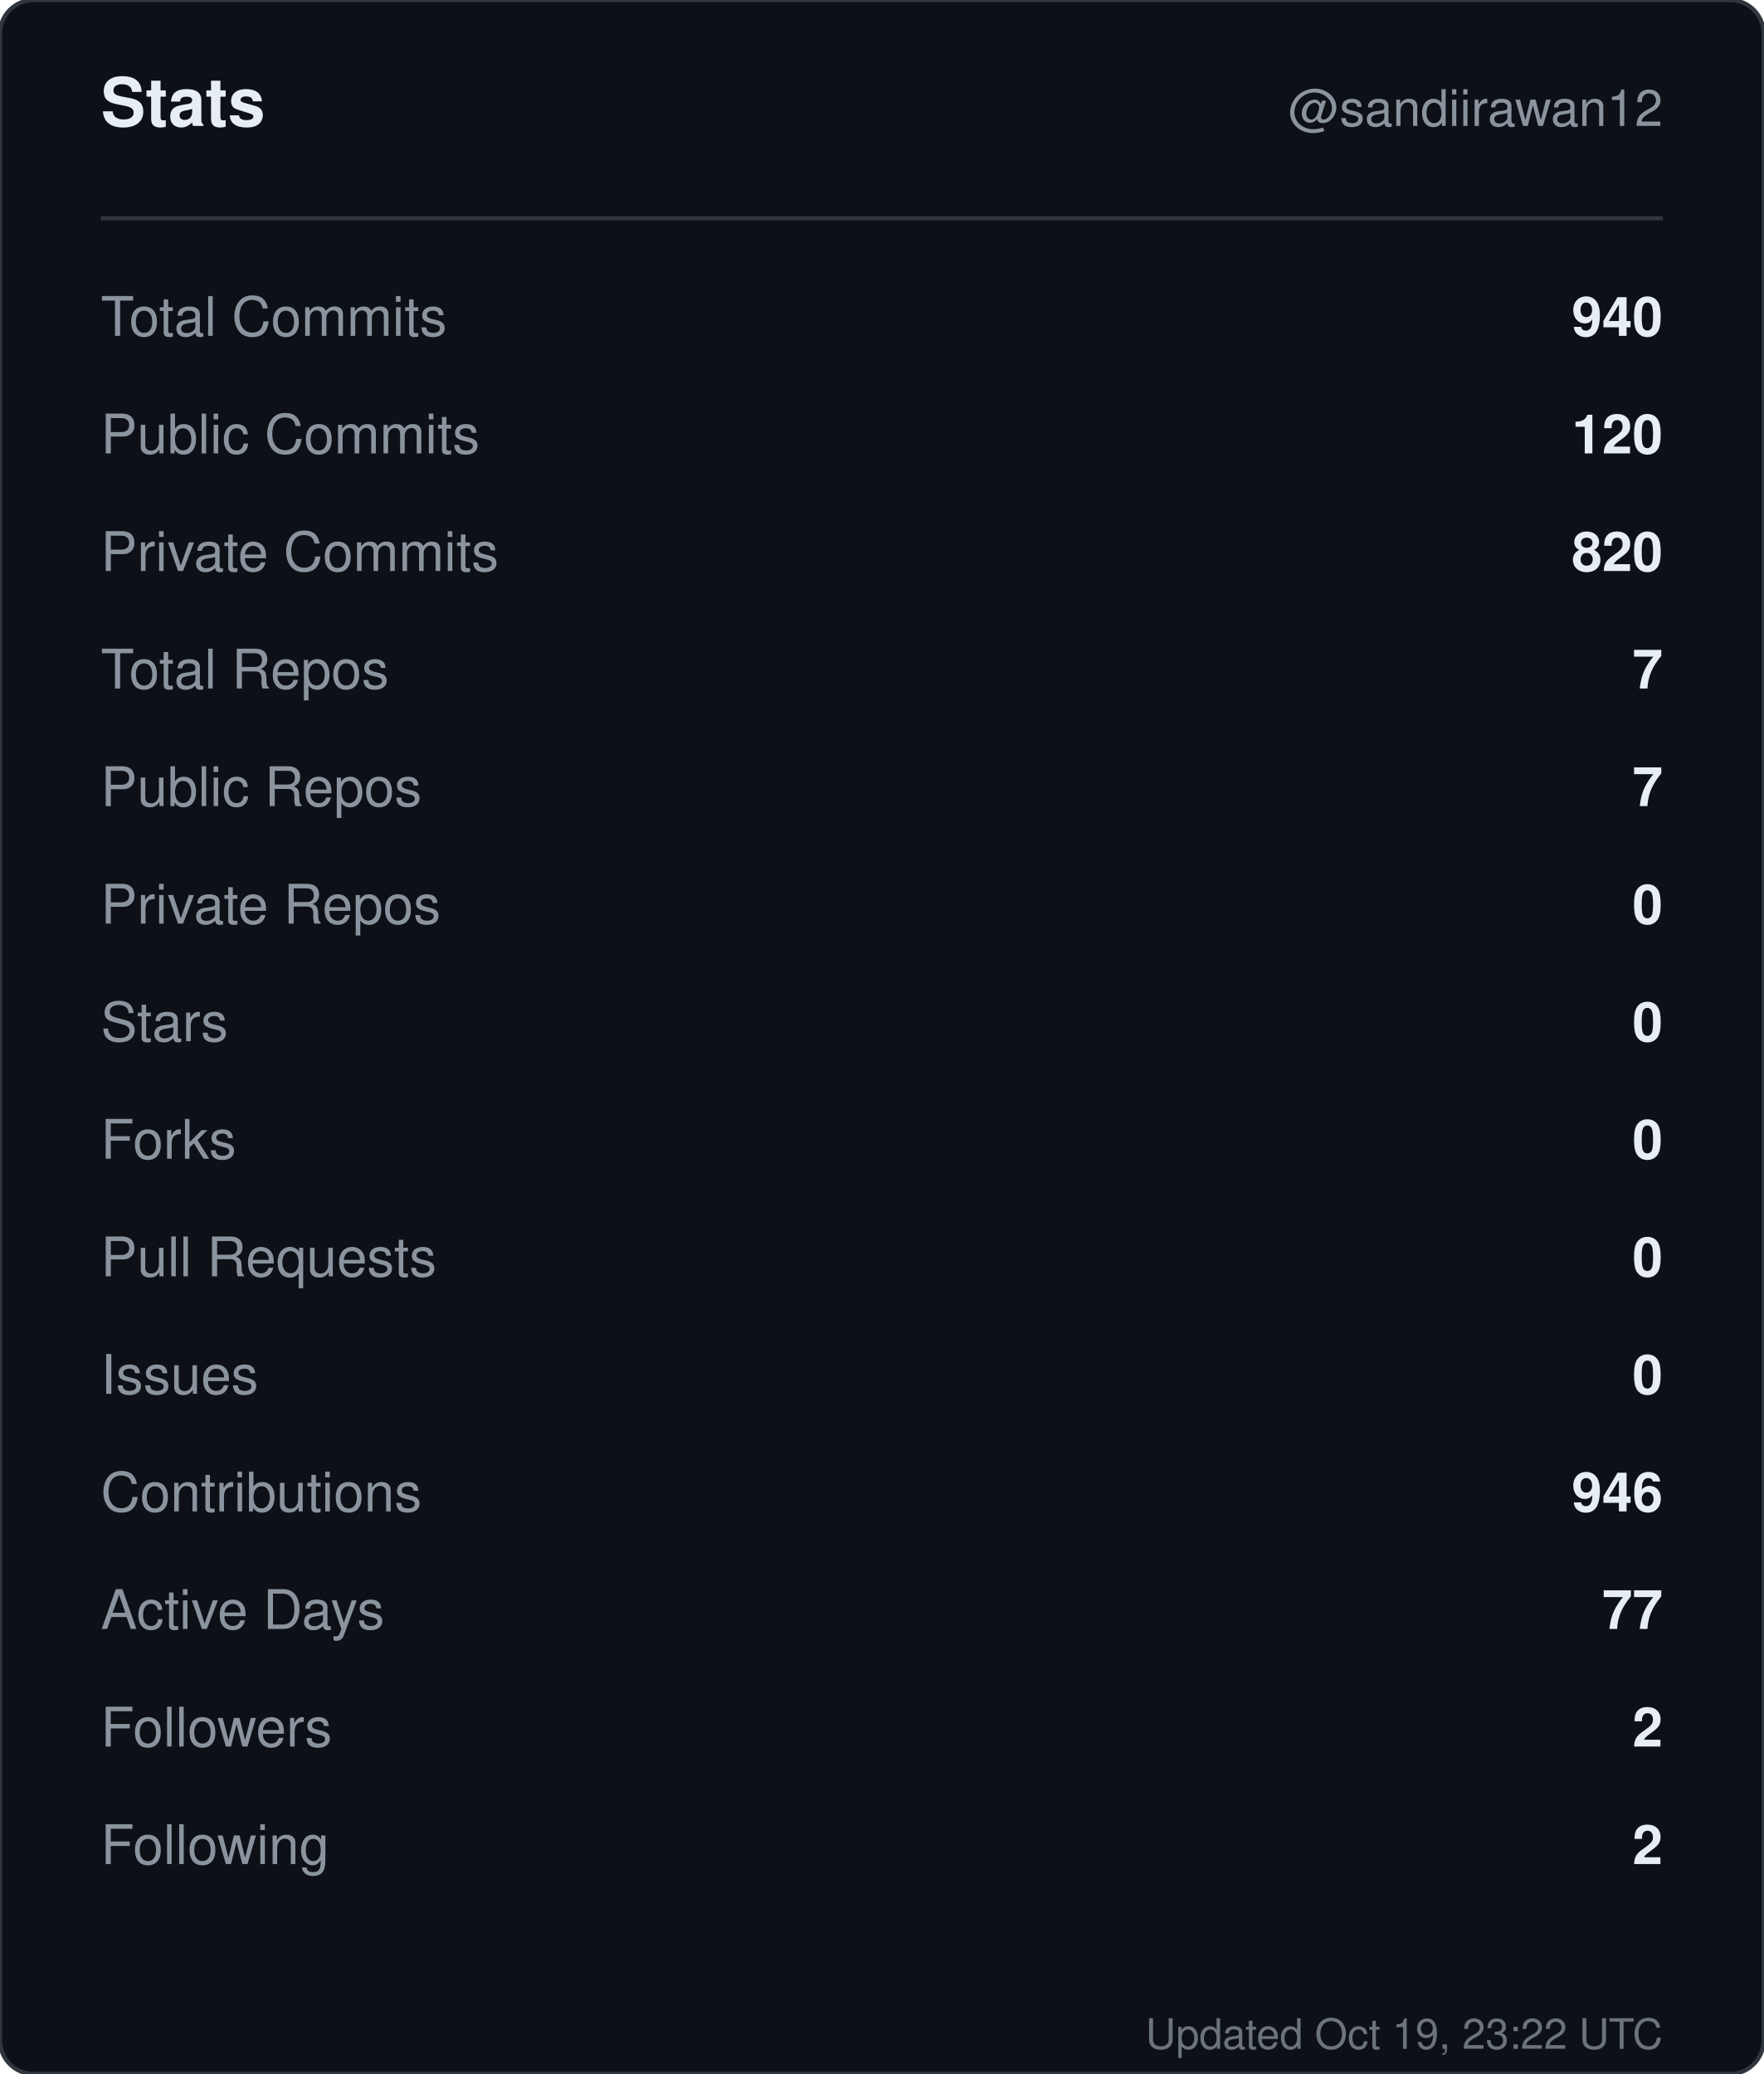
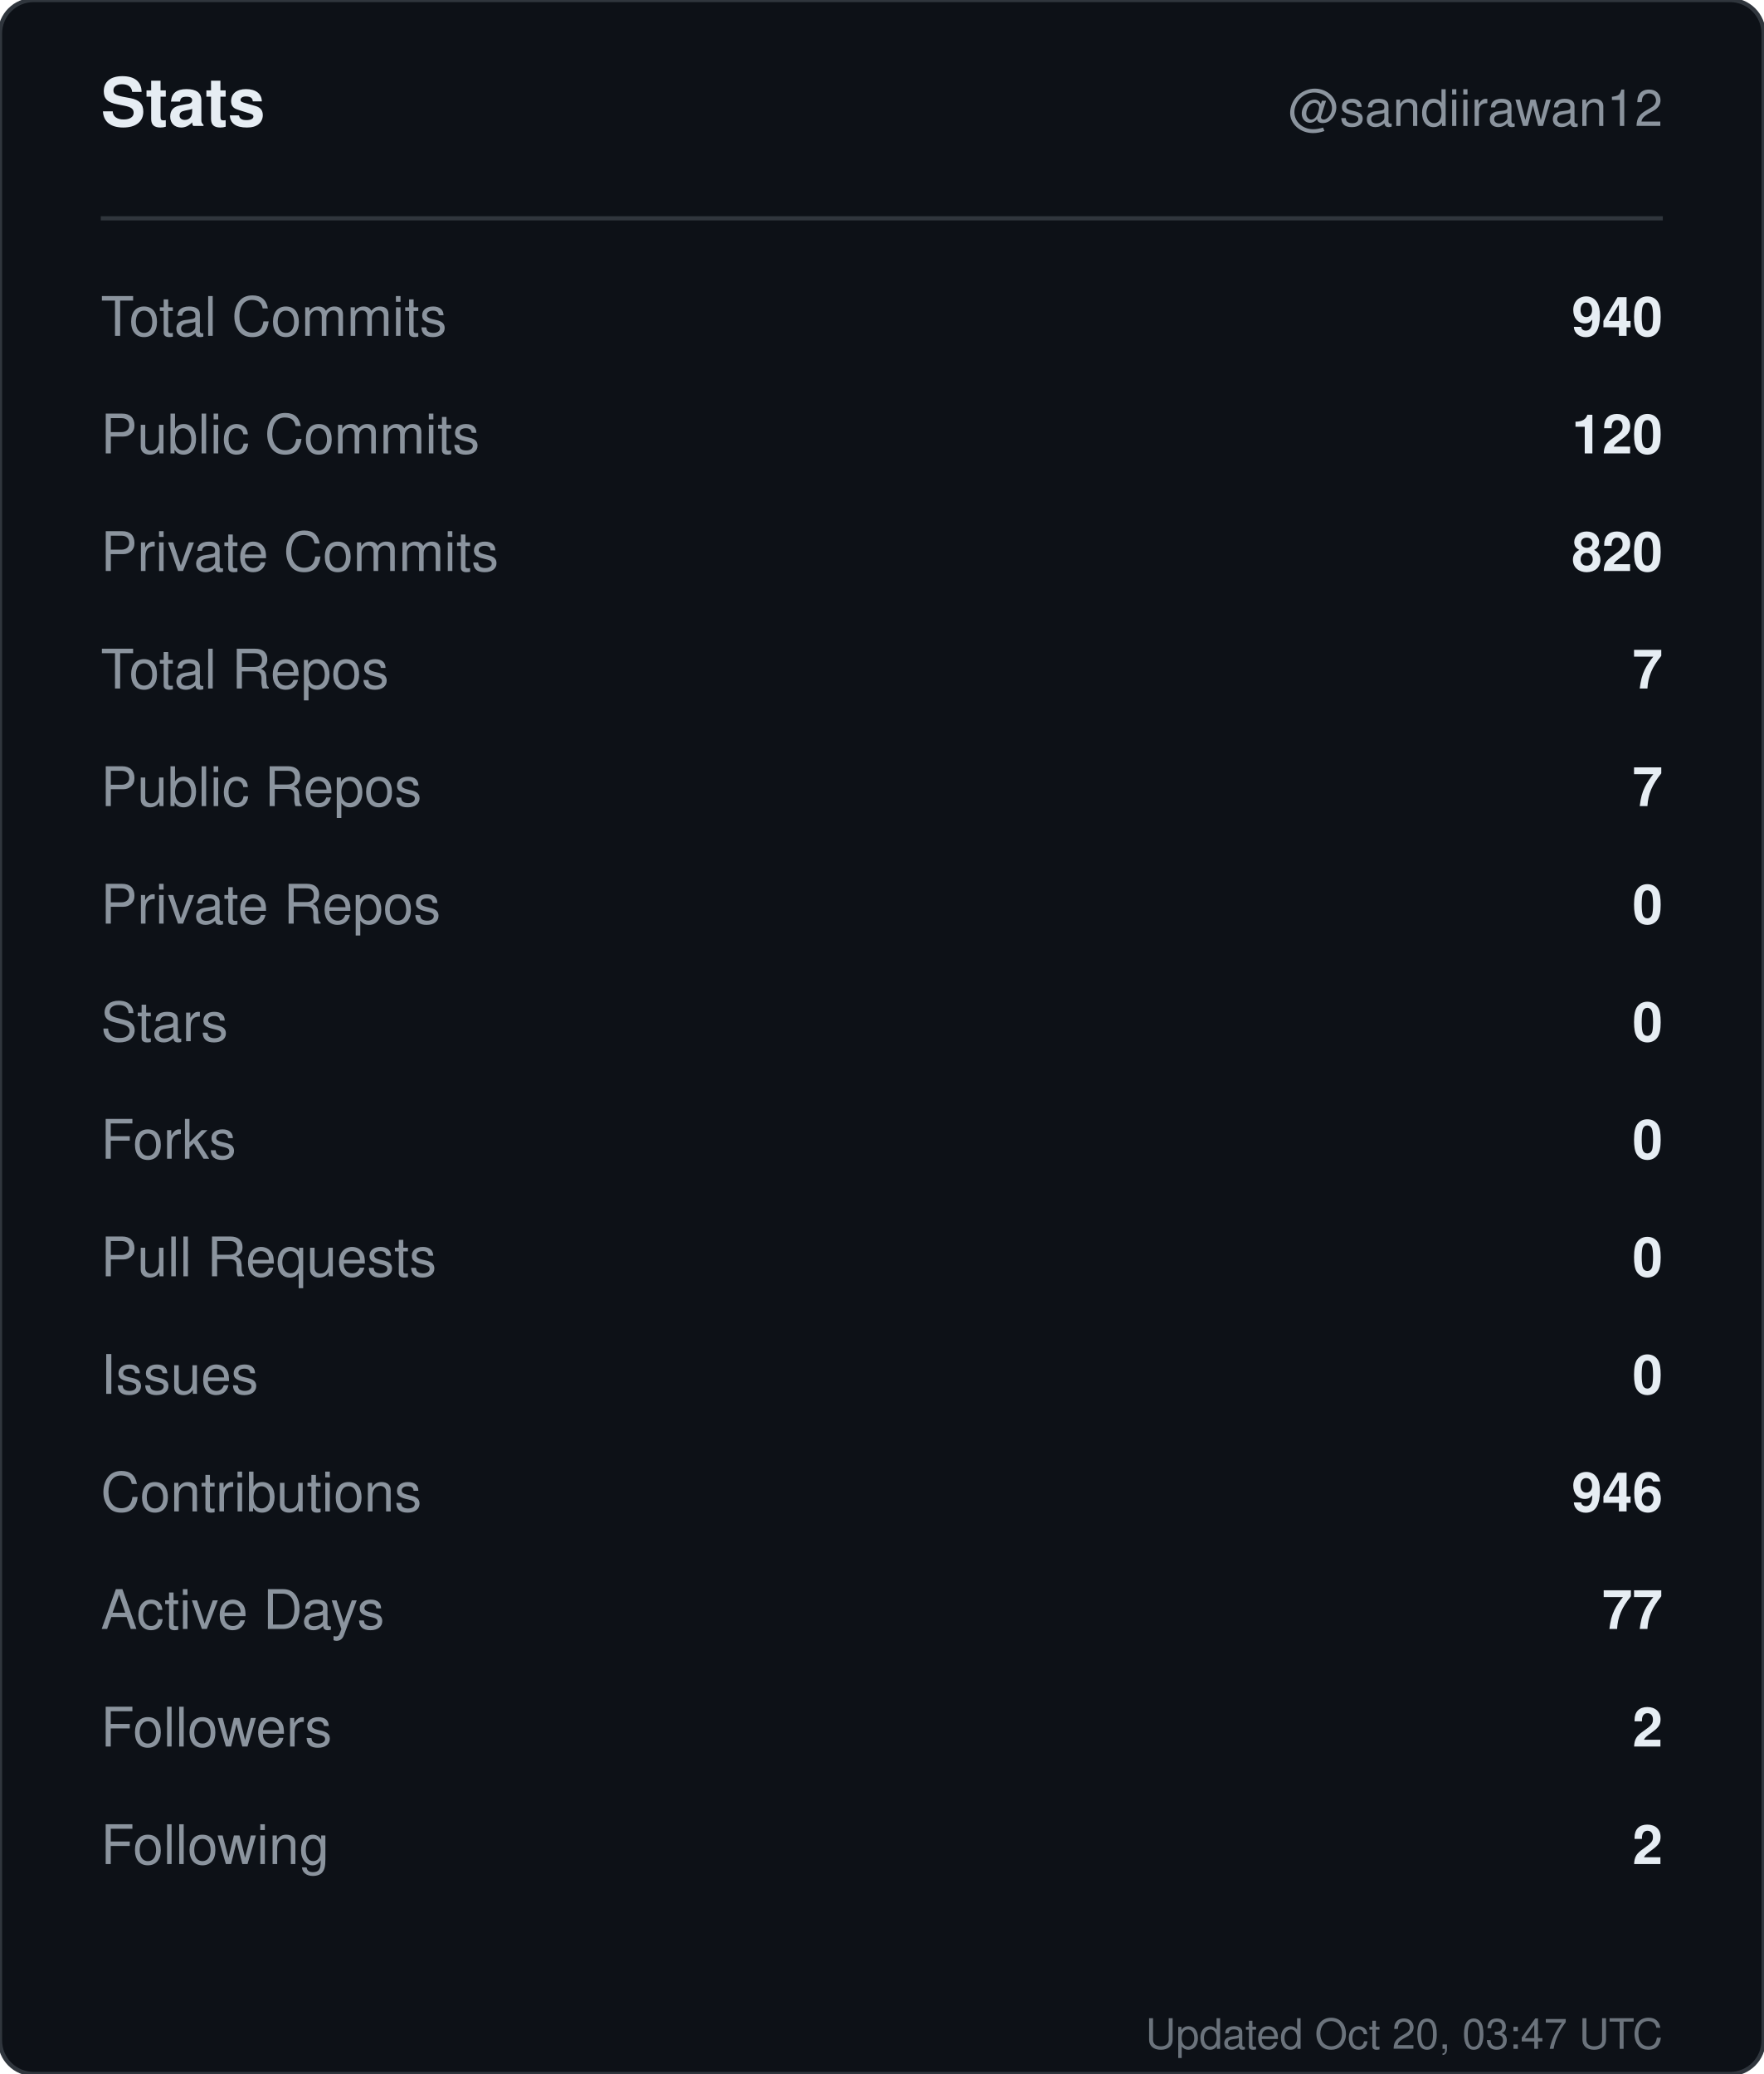
<svg xmlns="http://www.w3.org/2000/svg" width="420" height="494" viewBox="0 0 420 494" role="img" aria-label="Stats for sandiirawan12">
  <rect width="420" height="494" rx="8" fill="#0d1117" stroke="#30363d" />
  <g font-family="-apple-system, BlinkMacSystemFont, Segoe UI, Helvetica, Arial, sans-serif">
    <text x="24" y="30" fill="#e6edf3" font-size="16" font-weight="700">Stats</text>
    <text x="396" y="30" fill="#8b949e" font-size="12" text-anchor="end">@sandiirawan12</text>
    <line x1="24" y1="52" x2="396" y2="52" stroke="#30363d" />
    <text x="24" y="80" fill="#8b949e" font-size="13">Total Commits</text>
    <text x="396" y="80" fill="#e6edf3" font-size="13" font-weight="600" text-anchor="end">940</text>
    <text x="24" y="108" fill="#8b949e" font-size="13">Public Commits</text>
    <text x="396" y="108" fill="#e6edf3" font-size="13" font-weight="600" text-anchor="end">120</text>
    <text x="24" y="136" fill="#8b949e" font-size="13">Private Commits</text>
    <text x="396" y="136" fill="#e6edf3" font-size="13" font-weight="600" text-anchor="end">820</text>
    <text x="24" y="164" fill="#8b949e" font-size="13">Total Repos</text>
    <text x="396" y="164" fill="#e6edf3" font-size="13" font-weight="600" text-anchor="end">7</text>
    <text x="24" y="192" fill="#8b949e" font-size="13">Public Repos</text>
    <text x="396" y="192" fill="#e6edf3" font-size="13" font-weight="600" text-anchor="end">7</text>
    <text x="24" y="220" fill="#8b949e" font-size="13">Private Repos</text>
    <text x="396" y="220" fill="#e6edf3" font-size="13" font-weight="600" text-anchor="end">0</text>
    <text x="24" y="248" fill="#8b949e" font-size="13">Stars</text>
    <text x="396" y="248" fill="#e6edf3" font-size="13" font-weight="600" text-anchor="end">0</text>
    <text x="24" y="276" fill="#8b949e" font-size="13">Forks</text>
    <text x="396" y="276" fill="#e6edf3" font-size="13" font-weight="600" text-anchor="end">0</text>
    <text x="24" y="304" fill="#8b949e" font-size="13">Pull Requests</text>
    <text x="396" y="304" fill="#e6edf3" font-size="13" font-weight="600" text-anchor="end">0</text>
    <text x="24" y="332" fill="#8b949e" font-size="13">Issues</text>
    <text x="396" y="332" fill="#e6edf3" font-size="13" font-weight="600" text-anchor="end">0</text>
    <text x="24" y="360" fill="#8b949e" font-size="13">Contributions</text>
    <text x="396" y="360" fill="#e6edf3" font-size="13" font-weight="600" text-anchor="end">946</text>
    <text x="24" y="388" fill="#8b949e" font-size="13">Active Days</text>
    <text x="396" y="388" fill="#e6edf3" font-size="13" font-weight="600" text-anchor="end">77</text>
    <text x="24" y="416" fill="#8b949e" font-size="13">Followers</text>
    <text x="396" y="416" fill="#e6edf3" font-size="13" font-weight="600" text-anchor="end">2</text>
    <text x="24" y="444" fill="#8b949e" font-size="13">Following</text>
    <text x="396" y="444" fill="#e6edf3" font-size="13" font-weight="600" text-anchor="end">2</text>
-     <text x="396" y="488" fill="#8b949e" font-size="10" text-anchor="end" opacity="0.75">Updated Oct 19, 23:22 UTC</text>
+     <text x="396" y="488" fill="#8b949e" font-size="10" text-anchor="end" opacity="0.75">Updated Oct 20, 03:47 UTC</text>
  </g>
</svg>
